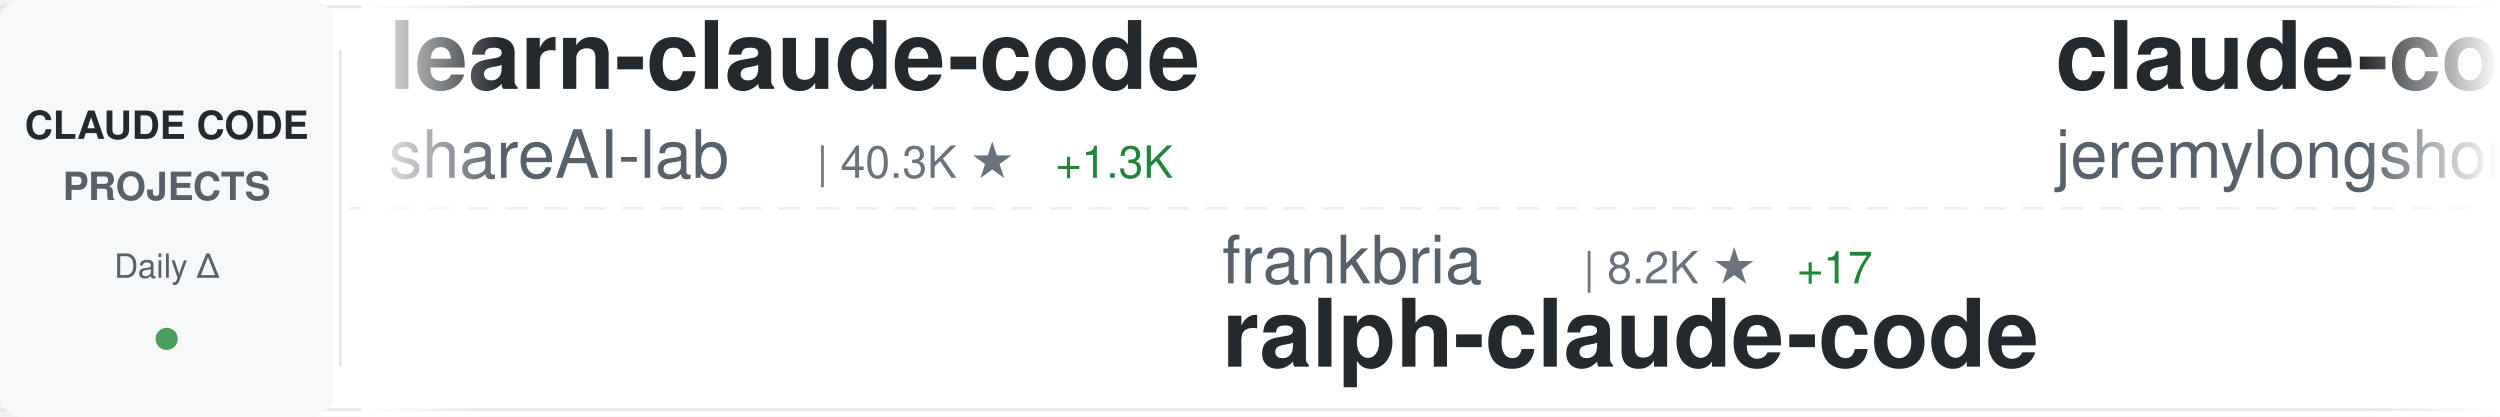
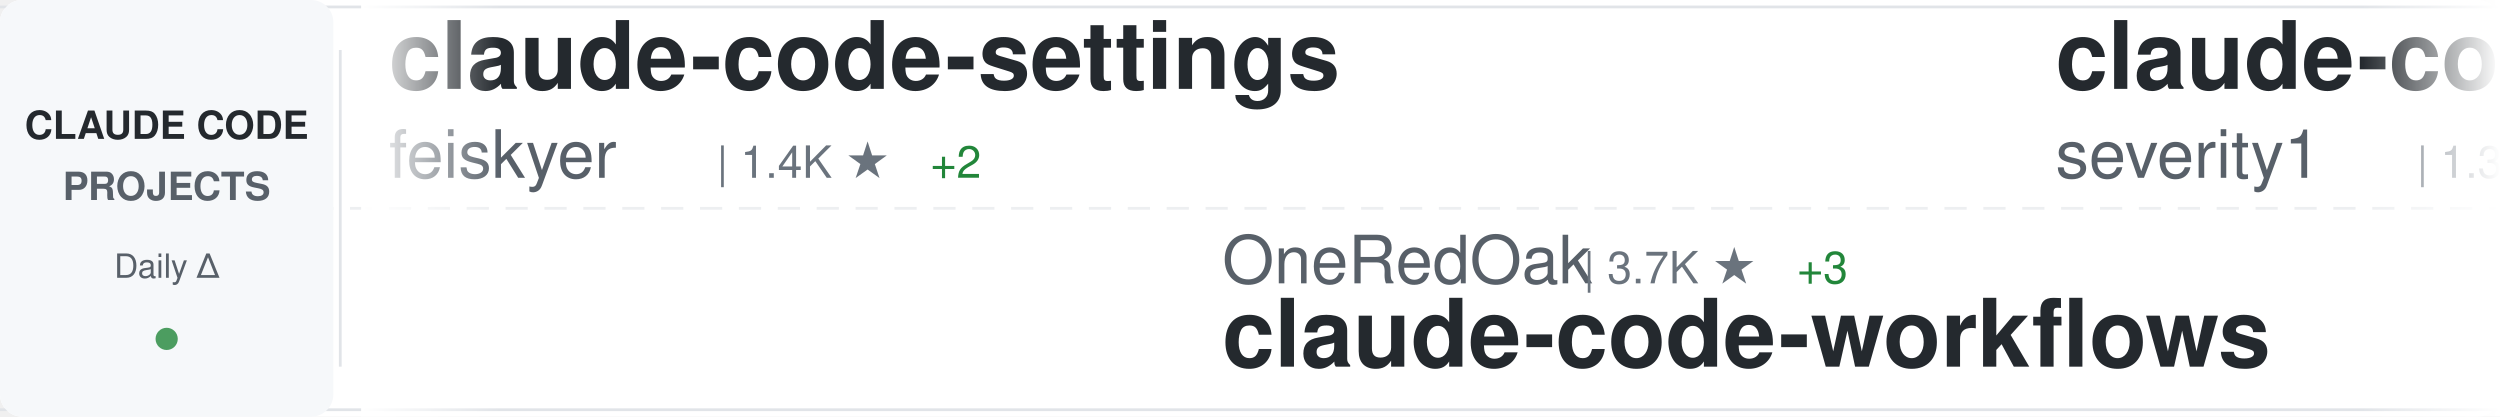
<svg xmlns="http://www.w3.org/2000/svg" width="900" height="150">
  <defs>
    <linearGradient id="awesomeLeftFade" x1="0%" y1="0%" x2="100%" y2="0%">
      <stop offset="0%" style="stop-color:#ffffff;stop-opacity:1" />
      <stop offset="100%" style="stop-color:#ffffff;stop-opacity:0" />
    </linearGradient>
    <linearGradient id="awesomeRightFade" x1="0%" y1="0%" x2="100%" y2="0%">
      <stop offset="0%" style="stop-color:#ffffff;stop-opacity:0" />
      <stop offset="100%" style="stop-color:#ffffff;stop-opacity:1" />
    </linearGradient>
  </defs>
  <rect width="900" height="150" fill="#ffffff" rx="8" />
  <rect x="0" y="2" width="900" height="1" fill="#e1e4e8" />
  <rect x="0" y="147" width="900" height="1" fill="#e1e4e8" />
  <line x1="0" y1="75" x2="900" y2="75" stroke="#e1e4e8" stroke-width="1" stroke-dasharray="8 6" opacity="0.6" />
  <rect x="0" y="0" width="120" height="150" fill="#f6f8fa" rx="8" />
  <text x="60" y="50" font-family="-apple-system, BlinkMacSystemFont, 'Segoe UI', Helvetica, Arial, sans-serif" font-size="14" font-weight="600" fill="#24292e" text-anchor="middle">CLAUDE CODE</text>
  <text x="60" y="72" font-family="-apple-system, BlinkMacSystemFont, 'Segoe UI', Helvetica, Arial, sans-serif" font-size="14" font-weight="600" fill="#586069" text-anchor="middle">PROJECTS</text>
  <text x="60" y="100" font-family="-apple-system, BlinkMacSystemFont, 'Segoe UI', Helvetica, Arial, sans-serif" font-size="12" font-weight="500" fill="#586069" text-anchor="middle">Daily Δ</text>
  <circle cx="60" cy="122" r="4" fill="#22863a" opacity="0.8" />
  <rect x="122" y="18" width="1" height="114" fill="#e1e4e8" />
  <clipPath id="awesomeTickerClip">
    <rect x="130" y="0" width="770" height="150" />
  </clipPath>
  <g clip-path="url(#awesomeTickerClip)">
    <g id="awesomeTickerItems">
      <animateTransform attributeName="transform" attributeType="XML" type="translate" from="0 0" to="-3000 0" dur="54s" repeatCount="indefinite" />
      <g transform="translate(0, 0)">
-         <text x="140" y="32" font-family="-apple-system, BlinkMacSystemFont, 'Segoe UI', Helvetica, Arial, sans-serif" font-size="34" font-weight="600" fill="#24292e">learn-claude-code</text>
-         <text x="140" y="64" font-family="-apple-system, BlinkMacSystemFont, 'Segoe UI', Helvetica, Arial, sans-serif" font-size="24" font-weight="400" fill="#586069">shareAI-lab</text>
-         <text x="294" y="64" font-family="-apple-system, BlinkMacSystemFont, 'Segoe UI', Helvetica, Arial, sans-serif" font-size="16" font-weight="500" fill="#6a737d">| 40.3K ★</text>
-         <text x="380" y="64" font-family="-apple-system, BlinkMacSystemFont, 'Segoe UI', Helvetica, Arial, sans-serif" font-size="16" font-weight="500" fill="#22863a"> +1.3K</text>
+         <text x="140" y="32" font-family="-apple-system, BlinkMacSystemFont, 'Segoe UI', Helvetica, Arial, sans-serif" font-size="34" font-weight="600" fill="#24292e">claude-code-settings</text>
+         <text x="140" y="64" font-family="-apple-system, BlinkMacSystemFont, 'Segoe UI', Helvetica, Arial, sans-serif" font-size="24" font-weight="400" fill="#586069">feiskyer</text>
+         <text x="258" y="64" font-family="-apple-system, BlinkMacSystemFont, 'Segoe UI', Helvetica, Arial, sans-serif" font-size="16" font-weight="500" fill="#6a737d">| 1.4K ★</text>
+         <text x="335" y="64" font-family="-apple-system, BlinkMacSystemFont, 'Segoe UI', Helvetica, Arial, sans-serif" font-size="16" font-weight="500" fill="#22863a"> +2</text>
      </g>
      <g transform="translate(300, 0)">
-         <text x="140" y="102" font-family="-apple-system, BlinkMacSystemFont, 'Segoe UI', Helvetica, Arial, sans-serif" font-size="24" font-weight="400" fill="#586069">frankbria</text>
-         <text x="270" y="102" font-family="-apple-system, BlinkMacSystemFont, 'Segoe UI', Helvetica, Arial, sans-serif" font-size="16" font-weight="500" fill="#6a737d">| 8.2K ★</text>
-         <text x="347" y="102" font-family="-apple-system, BlinkMacSystemFont, 'Segoe UI', Helvetica, Arial, sans-serif" font-size="16" font-weight="500" fill="#22863a"> +17</text>
-         <text x="140" y="132" font-family="-apple-system, BlinkMacSystemFont, 'Segoe UI', Helvetica, Arial, sans-serif" font-size="34" font-weight="600" fill="#24292e">ralph-claude-code</text>
+         <text x="140" y="102" font-family="-apple-system, BlinkMacSystemFont, 'Segoe UI', Helvetica, Arial, sans-serif" font-size="24" font-weight="400" fill="#586069">OneRedOak</text>
+         <text x="270" y="102" font-family="-apple-system, BlinkMacSystemFont, 'Segoe UI', Helvetica, Arial, sans-serif" font-size="16" font-weight="500" fill="#6a737d">| 3.7K ★</text>
+         <text x="347" y="102" font-family="-apple-system, BlinkMacSystemFont, 'Segoe UI', Helvetica, Arial, sans-serif" font-size="16" font-weight="500" fill="#22863a"> +3</text>
+         <text x="140" y="132" font-family="-apple-system, BlinkMacSystemFont, 'Segoe UI', Helvetica, Arial, sans-serif" font-size="34" font-weight="600" fill="#24292e">claude-code-workflows</text>
      </g>
      <g transform="translate(600, 0)">
-         <text x="140" y="32" font-family="-apple-system, BlinkMacSystemFont, 'Segoe UI', Helvetica, Arial, sans-serif" font-size="34" font-weight="600" fill="#24292e">claude-code-plugins-plus...</text>
-         <text x="140" y="64" font-family="-apple-system, BlinkMacSystemFont, 'Segoe UI', Helvetica, Arial, sans-serif" font-size="24" font-weight="400" fill="#586069">jeremylongshore</text>
-         <text x="342" y="64" font-family="-apple-system, BlinkMacSystemFont, 'Segoe UI', Helvetica, Arial, sans-serif" font-size="16" font-weight="500" fill="#6a737d">| 1.7K ★</text>
-         <text x="419" y="64" font-family="-apple-system, BlinkMacSystemFont, 'Segoe UI', Helvetica, Arial, sans-serif" font-size="16" font-weight="500" fill="#22863a"> +8</text>
+         <text x="140" y="32" font-family="-apple-system, BlinkMacSystemFont, 'Segoe UI', Helvetica, Arial, sans-serif" font-size="34" font-weight="600" fill="#24292e">claude-code-prompt-impro...</text>
+         <text x="140" y="64" font-family="-apple-system, BlinkMacSystemFont, 'Segoe UI', Helvetica, Arial, sans-serif" font-size="24" font-weight="400" fill="#586069">severity1</text>
+         <text x="270" y="64" font-family="-apple-system, BlinkMacSystemFont, 'Segoe UI', Helvetica, Arial, sans-serif" font-size="16" font-weight="500" fill="#6a737d">| 1.3K ★</text>
+         <text x="347" y="64" font-family="-apple-system, BlinkMacSystemFont, 'Segoe UI', Helvetica, Arial, sans-serif" font-size="16" font-weight="500" fill="#22863a"> +1</text>
      </g>
      <g transform="translate(900, 0)">
-         <text x="140" y="102" font-family="-apple-system, BlinkMacSystemFont, 'Segoe UI', Helvetica, Arial, sans-serif" font-size="24" font-weight="400" fill="#586069">Njengah</text>
-         <text x="246" y="102" font-family="-apple-system, BlinkMacSystemFont, 'Segoe UI', Helvetica, Arial, sans-serif" font-size="16" font-weight="500" fill="#6a737d">| 1.5K ★</text>
-         <text x="323" y="102" font-family="-apple-system, BlinkMacSystemFont, 'Segoe UI', Helvetica, Arial, sans-serif" font-size="16" font-weight="500" fill="#22863a"> +5</text>
-         <text x="140" y="132" font-family="-apple-system, BlinkMacSystemFont, 'Segoe UI', Helvetica, Arial, sans-serif" font-size="34" font-weight="600" fill="#24292e">claude-code-cheat-sheet</text>
+         <text x="140" y="102" font-family="-apple-system, BlinkMacSystemFont, 'Segoe UI', Helvetica, Arial, sans-serif" font-size="24" font-weight="400" fill="#586069">ding113</text>
+         <text x="246" y="102" font-family="-apple-system, BlinkMacSystemFont, 'Segoe UI', Helvetica, Arial, sans-serif" font-size="16" font-weight="500" fill="#6a737d">| 2.2K ★</text>
+         <text x="323" y="102" font-family="-apple-system, BlinkMacSystemFont, 'Segoe UI', Helvetica, Arial, sans-serif" font-size="16" font-weight="500" fill="#22863a"> +30</text>
+         <text x="140" y="132" font-family="-apple-system, BlinkMacSystemFont, 'Segoe UI', Helvetica, Arial, sans-serif" font-size="34" font-weight="600" fill="#24292e">claude-code-hub</text>
      </g>
      <g transform="translate(1200, 0)">
-         <text x="140" y="32" font-family="-apple-system, BlinkMacSystemFont, 'Segoe UI', Helvetica, Arial, sans-serif" font-size="34" font-weight="600" fill="#24292e">Auto-claude-code-researc...</text>
-         <text x="140" y="64" font-family="-apple-system, BlinkMacSystemFont, 'Segoe UI', Helvetica, Arial, sans-serif" font-size="24" font-weight="400" fill="#586069">wanshuiyin</text>
-         <text x="282" y="64" font-family="-apple-system, BlinkMacSystemFont, 'Segoe UI', Helvetica, Arial, sans-serif" font-size="16" font-weight="500" fill="#6a737d">| 4.3K ★</text>
-         <text x="359" y="64" font-family="-apple-system, BlinkMacSystemFont, 'Segoe UI', Helvetica, Arial, sans-serif" font-size="16" font-weight="500" fill="#22863a"> +196</text>
+         <text x="140" y="32" font-family="-apple-system, BlinkMacSystemFont, 'Segoe UI', Helvetica, Arial, sans-serif" font-size="34" font-weight="600" fill="#24292e">free-claude-code</text>
+         <text x="140" y="64" font-family="-apple-system, BlinkMacSystemFont, 'Segoe UI', Helvetica, Arial, sans-serif" font-size="24" font-weight="400" fill="#586069">Alishahryar1</text>
+         <text x="306" y="64" font-family="-apple-system, BlinkMacSystemFont, 'Segoe UI', Helvetica, Arial, sans-serif" font-size="16" font-weight="500" fill="#6a737d">| 1.2K ★</text>
+         <text x="383" y="64" font-family="-apple-system, BlinkMacSystemFont, 'Segoe UI', Helvetica, Arial, sans-serif" font-size="16" font-weight="500" fill="#22863a"> +20</text>
      </g>
      <g transform="translate(1500, 0)">
-         <text x="140" y="102" font-family="-apple-system, BlinkMacSystemFont, 'Segoe UI', Helvetica, Arial, sans-serif" font-size="24" font-weight="400" fill="#586069">anthropics</text>
-         <text x="282" y="102" font-family="-apple-system, BlinkMacSystemFont, 'Segoe UI', Helvetica, Arial, sans-serif" font-size="16" font-weight="500" fill="#6a737d">| 83.3K ★</text>
-         <text x="368" y="102" font-family="-apple-system, BlinkMacSystemFont, 'Segoe UI', Helvetica, Arial, sans-serif" font-size="16" font-weight="500" fill="#22863a"> +455</text>
-         <text x="140" y="132" font-family="-apple-system, BlinkMacSystemFont, 'Segoe UI', Helvetica, Arial, sans-serif" font-size="34" font-weight="600" fill="#24292e">claude-code</text>
+         <text x="140" y="102" font-family="-apple-system, BlinkMacSystemFont, 'Segoe UI', Helvetica, Arial, sans-serif" font-size="24" font-weight="400" fill="#586069">andrepimenta</text>
+         <text x="306" y="102" font-family="-apple-system, BlinkMacSystemFont, 'Segoe UI', Helvetica, Arial, sans-serif" font-size="16" font-weight="500" fill="#6a737d">| 1.0K ★</text>
+         <text x="383" y="102" font-family="-apple-system, BlinkMacSystemFont, 'Segoe UI', Helvetica, Arial, sans-serif" font-size="16" font-weight="500" fill="#22863a"> +3</text>
+         <text x="140" y="132" font-family="-apple-system, BlinkMacSystemFont, 'Segoe UI', Helvetica, Arial, sans-serif" font-size="34" font-weight="600" fill="#24292e">claude-code-chat</text>
      </g>
      <g transform="translate(1800, 0)">
        <text x="140" y="32" font-family="-apple-system, BlinkMacSystemFont, 'Segoe UI', Helvetica, Arial, sans-serif" font-size="34" font-weight="600" fill="#24292e">claude-code.nvim</text>
        <text x="140" y="64" font-family="-apple-system, BlinkMacSystemFont, 'Segoe UI', Helvetica, Arial, sans-serif" font-size="24" font-weight="400" fill="#586069">greggh</text>
        <text x="234" y="64" font-family="-apple-system, BlinkMacSystemFont, 'Segoe UI', Helvetica, Arial, sans-serif" font-size="16" font-weight="500" fill="#6a737d">| 2.0K ★</text>
        <text x="311" y="64" font-family="-apple-system, BlinkMacSystemFont, 'Segoe UI', Helvetica, Arial, sans-serif" font-size="16" font-weight="500" fill="#22863a"> +5</text>
      </g>
      <g transform="translate(2100, 0)">
-         <text x="140" y="102" font-family="-apple-system, BlinkMacSystemFont, 'Segoe UI', Helvetica, Arial, sans-serif" font-size="24" font-weight="400" fill="#586069">FlorianBruniaux</text>
-         <text x="342" y="102" font-family="-apple-system, BlinkMacSystemFont, 'Segoe UI', Helvetica, Arial, sans-serif" font-size="16" font-weight="500" fill="#6a737d">| 2.3K ★</text>
-         <text x="419" y="102" font-family="-apple-system, BlinkMacSystemFont, 'Segoe UI', Helvetica, Arial, sans-serif" font-size="16" font-weight="500" fill="#22863a"> +44</text>
-         <text x="140" y="132" font-family="-apple-system, BlinkMacSystemFont, 'Segoe UI', Helvetica, Arial, sans-serif" font-size="34" font-weight="600" fill="#24292e">claude-code-ultimate-gui...</text>
+         <text x="140" y="102" font-family="-apple-system, BlinkMacSystemFont, 'Segoe UI', Helvetica, Arial, sans-serif" font-size="24" font-weight="400" fill="#586069">lst97</text>
+         <text x="222" y="102" font-family="-apple-system, BlinkMacSystemFont, 'Segoe UI', Helvetica, Arial, sans-serif" font-size="16" font-weight="500" fill="#6a737d">| 1.5K ★</text>
+         <text x="299" y="102" font-family="-apple-system, BlinkMacSystemFont, 'Segoe UI', Helvetica, Arial, sans-serif" font-size="16" font-weight="500" fill="#22863a"> +3</text>
+         <text x="140" y="132" font-family="-apple-system, BlinkMacSystemFont, 'Segoe UI', Helvetica, Arial, sans-serif" font-size="34" font-weight="600" fill="#24292e">claude-code-sub-agents</text>
      </g>
      <g transform="translate(2400, 0)">
-         <text x="140" y="32" font-family="-apple-system, BlinkMacSystemFont, 'Segoe UI', Helvetica, Arial, sans-serif" font-size="34" font-weight="600" fill="#24292e">wechat-bot</text>
-         <text x="140" y="64" font-family="-apple-system, BlinkMacSystemFont, 'Segoe UI', Helvetica, Arial, sans-serif" font-size="24" font-weight="400" fill="#586069">cixingguangming55555</text>
-         <text x="402" y="64" font-family="-apple-system, BlinkMacSystemFont, 'Segoe UI', Helvetica, Arial, sans-serif" font-size="16" font-weight="500" fill="#6a737d">| 2.5K ★</text>
-         <text x="479" y="64" font-family="-apple-system, BlinkMacSystemFont, 'Segoe UI', Helvetica, Arial, sans-serif" font-size="16" font-weight="500" fill="#22863a"> +1</text>
+         <text x="140" y="32" font-family="-apple-system, BlinkMacSystemFont, 'Segoe UI', Helvetica, Arial, sans-serif" font-size="34" font-weight="600" fill="#24292e">claude-code-docs</text>
+         <text x="140" y="64" font-family="-apple-system, BlinkMacSystemFont, 'Segoe UI', Helvetica, Arial, sans-serif" font-size="24" font-weight="400" fill="#586069">ericbuess</text>
+         <text x="270" y="64" font-family="-apple-system, BlinkMacSystemFont, 'Segoe UI', Helvetica, Arial, sans-serif" font-size="16" font-weight="500" fill="#6a737d">| 756 ★</text>
+         <text x="338" y="64" font-family="-apple-system, BlinkMacSystemFont, 'Segoe UI', Helvetica, Arial, sans-serif" font-size="16" font-weight="500" fill="#22863a"> +2</text>
      </g>
      <g transform="translate(2700, 0)">
-         <text x="140" y="102" font-family="-apple-system, BlinkMacSystemFont, 'Segoe UI', Helvetica, Arial, sans-serif" font-size="24" font-weight="400" fill="#586069">musistudio</text>
-         <text x="282" y="102" font-family="-apple-system, BlinkMacSystemFont, 'Segoe UI', Helvetica, Arial, sans-serif" font-size="16" font-weight="500" fill="#6a737d">| 30.5K ★</text>
-         <text x="368" y="102" font-family="-apple-system, BlinkMacSystemFont, 'Segoe UI', Helvetica, Arial, sans-serif" font-size="16" font-weight="500" fill="#22863a"> +72</text>
-         <text x="140" y="132" font-family="-apple-system, BlinkMacSystemFont, 'Segoe UI', Helvetica, Arial, sans-serif" font-size="34" font-weight="600" fill="#24292e">claude-code-router</text>
+         <text x="140" y="102" font-family="-apple-system, BlinkMacSystemFont, 'Segoe UI', Helvetica, Arial, sans-serif" font-size="24" font-weight="400" fill="#586069">daymade</text>
+         <text x="246" y="102" font-family="-apple-system, BlinkMacSystemFont, 'Segoe UI', Helvetica, Arial, sans-serif" font-size="16" font-weight="500" fill="#6a737d">| 733 ★</text>
+         <text x="314" y="102" font-family="-apple-system, BlinkMacSystemFont, 'Segoe UI', Helvetica, Arial, sans-serif" font-size="16" font-weight="500" fill="#22863a"> +6</text>
+         <text x="140" y="132" font-family="-apple-system, BlinkMacSystemFont, 'Segoe UI', Helvetica, Arial, sans-serif" font-size="34" font-weight="600" fill="#24292e">claude-code-skills</text>
      </g>
      <g transform="translate(3000, 0)">
-         <text x="140" y="32" font-family="-apple-system, BlinkMacSystemFont, 'Segoe UI', Helvetica, Arial, sans-serif" font-size="34" font-weight="600" fill="#24292e">learn-claude-code</text>
-         <text x="140" y="64" font-family="-apple-system, BlinkMacSystemFont, 'Segoe UI', Helvetica, Arial, sans-serif" font-size="24" font-weight="400" fill="#586069">shareAI-lab</text>
-         <text x="294" y="64" font-family="-apple-system, BlinkMacSystemFont, 'Segoe UI', Helvetica, Arial, sans-serif" font-size="16" font-weight="500" fill="#6a737d">| 40.3K ★</text>
-         <text x="380" y="64" font-family="-apple-system, BlinkMacSystemFont, 'Segoe UI', Helvetica, Arial, sans-serif" font-size="16" font-weight="500" fill="#22863a"> +1.3K</text>
+         <text x="140" y="32" font-family="-apple-system, BlinkMacSystemFont, 'Segoe UI', Helvetica, Arial, sans-serif" font-size="34" font-weight="600" fill="#24292e">claude-code-settings</text>
+         <text x="140" y="64" font-family="-apple-system, BlinkMacSystemFont, 'Segoe UI', Helvetica, Arial, sans-serif" font-size="24" font-weight="400" fill="#586069">feiskyer</text>
+         <text x="258" y="64" font-family="-apple-system, BlinkMacSystemFont, 'Segoe UI', Helvetica, Arial, sans-serif" font-size="16" font-weight="500" fill="#6a737d">| 1.4K ★</text>
+         <text x="335" y="64" font-family="-apple-system, BlinkMacSystemFont, 'Segoe UI', Helvetica, Arial, sans-serif" font-size="16" font-weight="500" fill="#22863a"> +2</text>
      </g>
      <g transform="translate(3300, 0)">
-         <text x="140" y="102" font-family="-apple-system, BlinkMacSystemFont, 'Segoe UI', Helvetica, Arial, sans-serif" font-size="24" font-weight="400" fill="#586069">frankbria</text>
-         <text x="270" y="102" font-family="-apple-system, BlinkMacSystemFont, 'Segoe UI', Helvetica, Arial, sans-serif" font-size="16" font-weight="500" fill="#6a737d">| 8.2K ★</text>
-         <text x="347" y="102" font-family="-apple-system, BlinkMacSystemFont, 'Segoe UI', Helvetica, Arial, sans-serif" font-size="16" font-weight="500" fill="#22863a"> +17</text>
-         <text x="140" y="132" font-family="-apple-system, BlinkMacSystemFont, 'Segoe UI', Helvetica, Arial, sans-serif" font-size="34" font-weight="600" fill="#24292e">ralph-claude-code</text>
+         <text x="140" y="102" font-family="-apple-system, BlinkMacSystemFont, 'Segoe UI', Helvetica, Arial, sans-serif" font-size="24" font-weight="400" fill="#586069">OneRedOak</text>
+         <text x="270" y="102" font-family="-apple-system, BlinkMacSystemFont, 'Segoe UI', Helvetica, Arial, sans-serif" font-size="16" font-weight="500" fill="#6a737d">| 3.7K ★</text>
+         <text x="347" y="102" font-family="-apple-system, BlinkMacSystemFont, 'Segoe UI', Helvetica, Arial, sans-serif" font-size="16" font-weight="500" fill="#22863a"> +3</text>
+         <text x="140" y="132" font-family="-apple-system, BlinkMacSystemFont, 'Segoe UI', Helvetica, Arial, sans-serif" font-size="34" font-weight="600" fill="#24292e">claude-code-workflows</text>
      </g>
      <g transform="translate(3600, 0)">
-         <text x="140" y="32" font-family="-apple-system, BlinkMacSystemFont, 'Segoe UI', Helvetica, Arial, sans-serif" font-size="34" font-weight="600" fill="#24292e">claude-code-plugins-plus...</text>
-         <text x="140" y="64" font-family="-apple-system, BlinkMacSystemFont, 'Segoe UI', Helvetica, Arial, sans-serif" font-size="24" font-weight="400" fill="#586069">jeremylongshore</text>
-         <text x="342" y="64" font-family="-apple-system, BlinkMacSystemFont, 'Segoe UI', Helvetica, Arial, sans-serif" font-size="16" font-weight="500" fill="#6a737d">| 1.7K ★</text>
-         <text x="419" y="64" font-family="-apple-system, BlinkMacSystemFont, 'Segoe UI', Helvetica, Arial, sans-serif" font-size="16" font-weight="500" fill="#22863a"> +8</text>
+         <text x="140" y="32" font-family="-apple-system, BlinkMacSystemFont, 'Segoe UI', Helvetica, Arial, sans-serif" font-size="34" font-weight="600" fill="#24292e">claude-code-prompt-impro...</text>
+         <text x="140" y="64" font-family="-apple-system, BlinkMacSystemFont, 'Segoe UI', Helvetica, Arial, sans-serif" font-size="24" font-weight="400" fill="#586069">severity1</text>
+         <text x="270" y="64" font-family="-apple-system, BlinkMacSystemFont, 'Segoe UI', Helvetica, Arial, sans-serif" font-size="16" font-weight="500" fill="#6a737d">| 1.3K ★</text>
+         <text x="347" y="64" font-family="-apple-system, BlinkMacSystemFont, 'Segoe UI', Helvetica, Arial, sans-serif" font-size="16" font-weight="500" fill="#22863a"> +1</text>
      </g>
      <g transform="translate(3900, 0)">
-         <text x="140" y="102" font-family="-apple-system, BlinkMacSystemFont, 'Segoe UI', Helvetica, Arial, sans-serif" font-size="24" font-weight="400" fill="#586069">Njengah</text>
-         <text x="246" y="102" font-family="-apple-system, BlinkMacSystemFont, 'Segoe UI', Helvetica, Arial, sans-serif" font-size="16" font-weight="500" fill="#6a737d">| 1.5K ★</text>
-         <text x="323" y="102" font-family="-apple-system, BlinkMacSystemFont, 'Segoe UI', Helvetica, Arial, sans-serif" font-size="16" font-weight="500" fill="#22863a"> +5</text>
-         <text x="140" y="132" font-family="-apple-system, BlinkMacSystemFont, 'Segoe UI', Helvetica, Arial, sans-serif" font-size="34" font-weight="600" fill="#24292e">claude-code-cheat-sheet</text>
+         <text x="140" y="102" font-family="-apple-system, BlinkMacSystemFont, 'Segoe UI', Helvetica, Arial, sans-serif" font-size="24" font-weight="400" fill="#586069">ding113</text>
+         <text x="246" y="102" font-family="-apple-system, BlinkMacSystemFont, 'Segoe UI', Helvetica, Arial, sans-serif" font-size="16" font-weight="500" fill="#6a737d">| 2.2K ★</text>
+         <text x="323" y="102" font-family="-apple-system, BlinkMacSystemFont, 'Segoe UI', Helvetica, Arial, sans-serif" font-size="16" font-weight="500" fill="#22863a"> +30</text>
+         <text x="140" y="132" font-family="-apple-system, BlinkMacSystemFont, 'Segoe UI', Helvetica, Arial, sans-serif" font-size="34" font-weight="600" fill="#24292e">claude-code-hub</text>
      </g>
    </g>
  </g>
  <rect x="130" y="0" width="50" height="150" fill="url(#awesomeLeftFade)" />
  <rect x="850" y="0" width="50" height="150" fill="url(#awesomeRightFade)" />
</svg>
